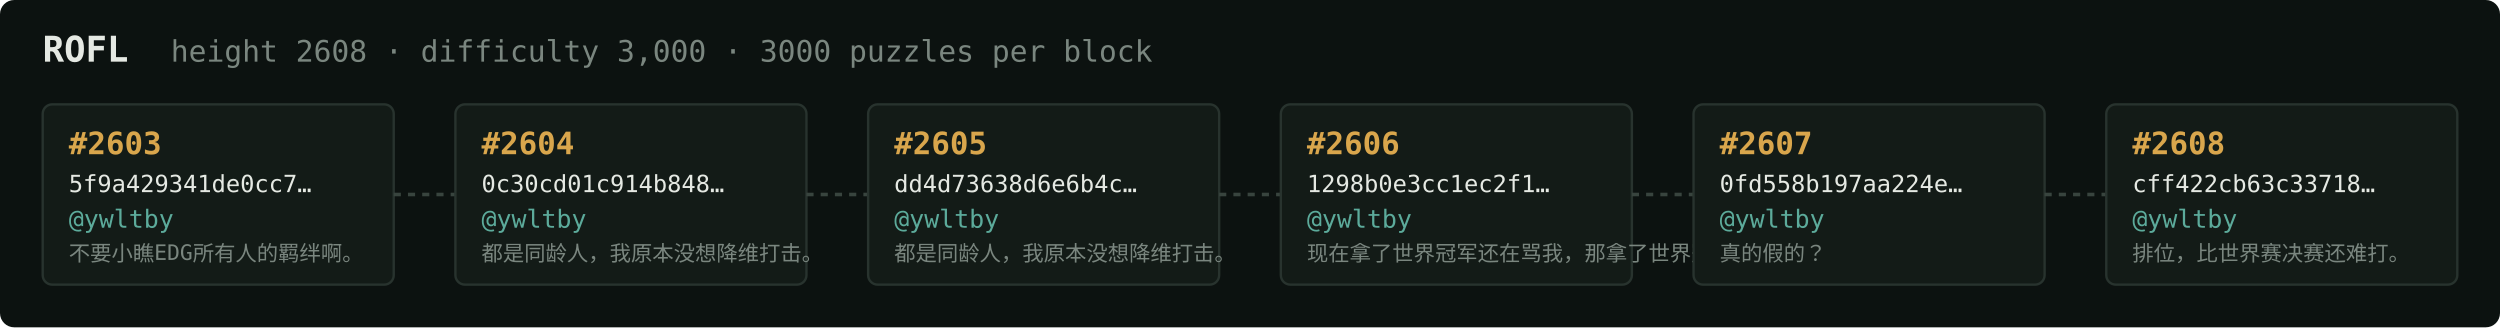
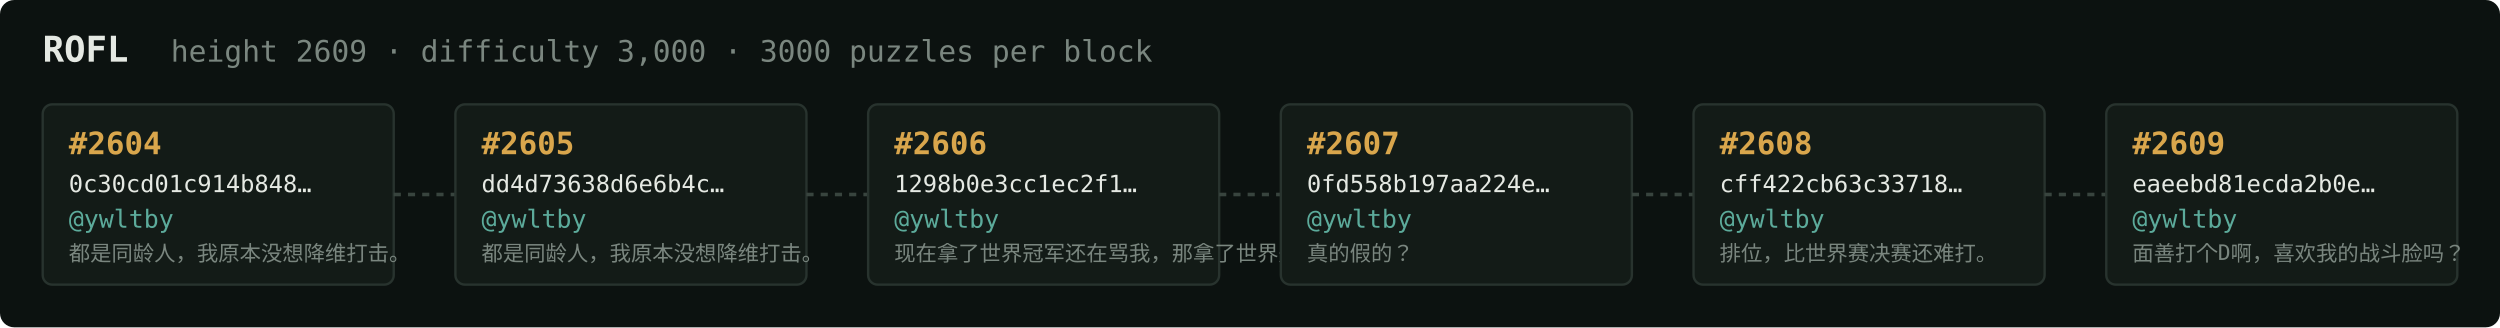
<svg xmlns="http://www.w3.org/2000/svg" width="1054" height="138" viewBox="0 0 1054 138" font-family="ui-monospace,SFMono-Regular,Menlo,monospace">
  <rect fill="#0c1210" width="1054" height="138" rx="6" />
  <text x="18" y="26" fill="#e5e9e3" font-size="15" font-weight="700">ROFL</text>
-   <text x="72" y="26" fill="#7a867f" font-size="12.5">height 2608 · difficulty 3,000 · 3000 puzzles per block</text>
+   <text x="72" y="26" fill="#7a867f" font-size="12.5">height 2609 · difficulty 3,000 · 3000 puzzles per block</text>
  <rect x="18" y="44" width="148" height="76" rx="4" fill="#131b17" stroke="#28332e" stroke-width="1" />
-   <text x="29" y="65" fill="#d9a64c" font-size="13" font-weight="700">#2603</text>
-   <text x="29" y="81" fill="#e5e9e3" font-size="10">5f9a429341de0cc7…</text>
+   <text x="29" y="65" fill="#d9a64c" font-size="13" font-weight="700">#2604</text>
+   <text x="29" y="81" fill="#e5e9e3" font-size="10">0c30cd01c914b848…</text>
  <text x="29" y="96" fill="#5cab9b" font-size="10.5">@ywltby</text>
-   <text x="29" y="110" fill="#7a867f" font-size="9">不要小瞧EDG所有人的羁绊啊。</text>
+   <text x="29" y="110" fill="#7a867f" font-size="9">都是同龄人，我原本没想降维打击。</text>
  <line x1="166" y1="82.0" x2="192" y2="82.0" stroke="#38443e" stroke-width="1.5" stroke-dasharray="3 3" />
  <rect x="192" y="44" width="148" height="76" rx="4" fill="#131b17" stroke="#28332e" stroke-width="1" />
-   <text x="203" y="65" fill="#d9a64c" font-size="13" font-weight="700">#2604</text>
-   <text x="203" y="81" fill="#e5e9e3" font-size="10">0c30cd01c914b848…</text>
+   <text x="203" y="65" fill="#d9a64c" font-size="13" font-weight="700">#2605</text>
+   <text x="203" y="81" fill="#e5e9e3" font-size="10">dd4d73638d6e6b4c…</text>
  <text x="203" y="96" fill="#5cab9b" font-size="10.5">@ywltby</text>
  <text x="203" y="110" fill="#7a867f" font-size="9">都是同龄人，我原本没想降维打击。</text>
  <line x1="340" y1="82.0" x2="366" y2="82.0" stroke="#38443e" stroke-width="1.5" stroke-dasharray="3 3" />
  <rect x="366" y="44" width="148" height="76" rx="4" fill="#131b17" stroke="#28332e" stroke-width="1" />
-   <text x="377" y="65" fill="#d9a64c" font-size="13" font-weight="700">#2605</text>
-   <text x="377" y="81" fill="#e5e9e3" font-size="10">dd4d73638d6e6b4c…</text>
+   <text x="377" y="65" fill="#d9a64c" font-size="13" font-weight="700">#2606</text>
+   <text x="377" y="81" fill="#e5e9e3" font-size="10">1298b0e3cc1ec2f1…</text>
  <text x="377" y="96" fill="#5cab9b" font-size="10.5">@ywltby</text>
-   <text x="377" y="110" fill="#7a867f" font-size="9">都是同龄人，我原本没想降维打击。</text>
+   <text x="377" y="110" fill="#7a867f" font-size="9">现在拿了世界冠军还在骂我，那拿了世界冠军有…</text>
  <line x1="514" y1="82.0" x2="540" y2="82.0" stroke="#38443e" stroke-width="1.5" stroke-dasharray="3 3" />
  <rect x="540" y="44" width="148" height="76" rx="4" fill="#131b17" stroke="#28332e" stroke-width="1" />
-   <text x="551" y="65" fill="#d9a64c" font-size="13" font-weight="700">#2606</text>
-   <text x="551" y="81" fill="#e5e9e3" font-size="10">1298b0e3cc1ec2f1…</text>
+   <text x="551" y="65" fill="#d9a64c" font-size="13" font-weight="700">#2607</text>
+   <text x="551" y="81" fill="#e5e9e3" font-size="10">0fd558b197aa224e…</text>
  <text x="551" y="96" fill="#5cab9b" font-size="10.5">@ywltby</text>
-   <text x="551" y="110" fill="#7a867f" font-size="9">现在拿了世界冠军还在骂我，那拿了世界冠军有…</text>
+   <text x="551" y="110" fill="#7a867f" font-size="9">真的假的？</text>
  <line x1="688" y1="82.0" x2="714" y2="82.0" stroke="#38443e" stroke-width="1.5" stroke-dasharray="3 3" />
  <rect x="714" y="44" width="148" height="76" rx="4" fill="#131b17" stroke="#28332e" stroke-width="1" />
-   <text x="725" y="65" fill="#d9a64c" font-size="13" font-weight="700">#2607</text>
-   <text x="725" y="81" fill="#e5e9e3" font-size="10">0fd558b197aa224e…</text>
+   <text x="725" y="65" fill="#d9a64c" font-size="13" font-weight="700">#2608</text>
+   <text x="725" y="81" fill="#e5e9e3" font-size="10">cff422cb63c33718…</text>
  <text x="725" y="96" fill="#5cab9b" font-size="10.5">@ywltby</text>
-   <text x="725" y="110" fill="#7a867f" font-size="9">真的假的？</text>
+   <text x="725" y="110" fill="#7a867f" font-size="9">排位，比世界赛决赛还难打。</text>
  <line x1="862" y1="82.0" x2="888" y2="82.0" stroke="#38443e" stroke-width="1.5" stroke-dasharray="3 3" />
  <rect x="888" y="44" width="148" height="76" rx="4" fill="#131b17" stroke="#28332e" stroke-width="1" />
-   <text x="899" y="65" fill="#d9a64c" font-size="13" font-weight="700">#2608</text>
-   <text x="899" y="81" fill="#e5e9e3" font-size="10">cff422cb63c33718…</text>
+   <text x="899" y="65" fill="#d9a64c" font-size="13" font-weight="700">#2609</text>
+   <text x="899" y="81" fill="#e5e9e3" font-size="10">eaeebd81ecda2b0e…</text>
  <text x="899" y="96" fill="#5cab9b" font-size="10.5">@ywltby</text>
-   <text x="899" y="110" fill="#7a867f" font-size="9">排位，比世界赛决赛还难打。</text>
+   <text x="899" y="110" fill="#7a867f" font-size="9">面善打个D啊，喜欢我的战斗脸吗？</text>
</svg>
